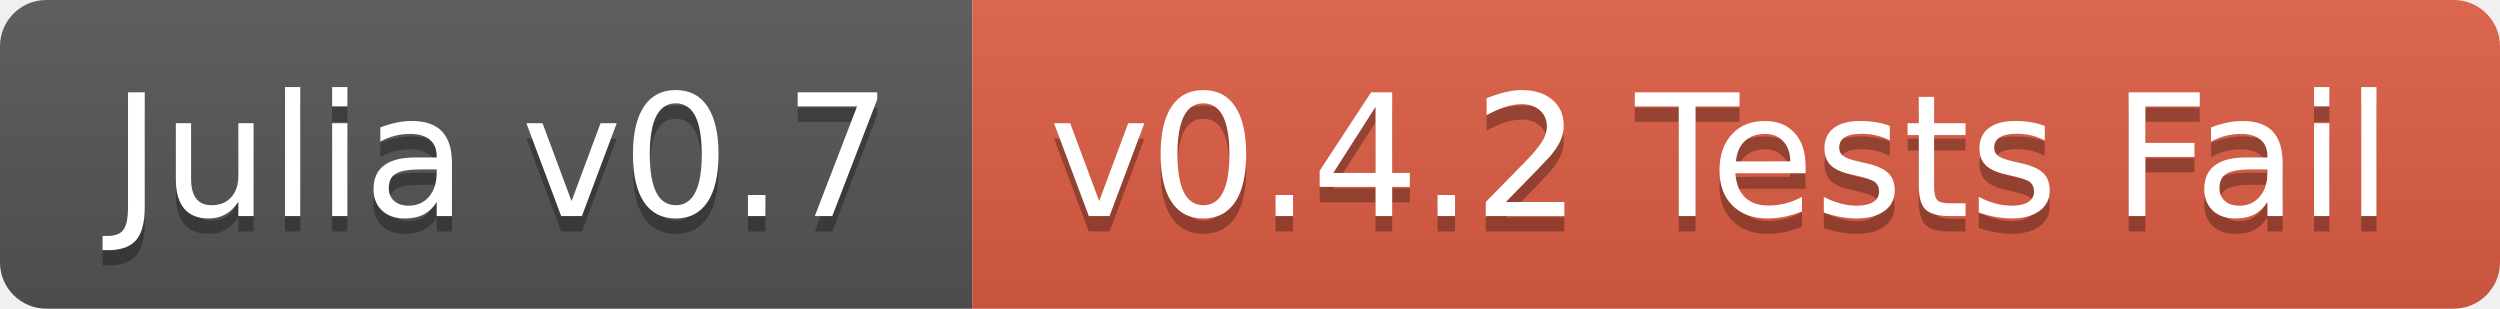
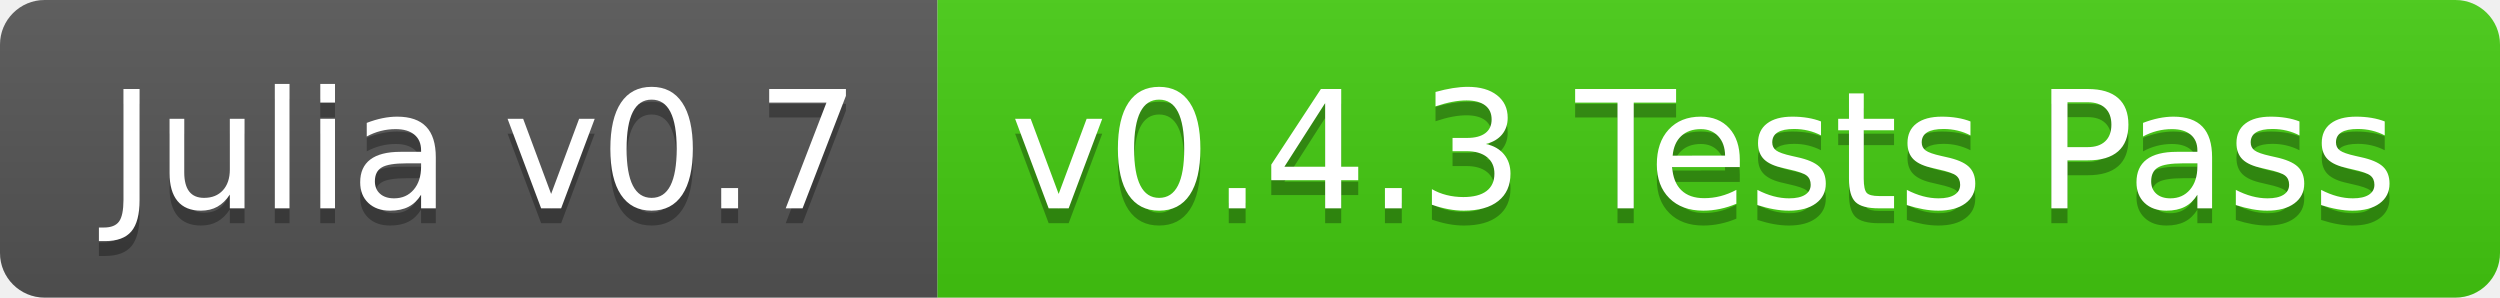
- <svg xmlns="http://www.w3.org/2000/svg" width="162" height="20">
+ <svg xmlns="http://www.w3.org/2000/svg" width="168" height="20">
  <linearGradient id="b" x2="0" y2="100%">
    <stop offset="0" stop-color="#bbb" stop-opacity=".1" />
    <stop offset="1" stop-opacity=".1" />
  </linearGradient>
  <clipPath id="a">
-     <rect width="162" height="20" rx="3" fill="#fff" />
+     <rect width="168" height="20" rx="3" fill="#fff" />
  </clipPath>
  <g clip-path="url(#a)">
    <path fill="#555" d="M0 0h63v20H0z" />
-     <path fill="#e05d44" d="M63 0h99v20H63z" />
-     <path fill="url(#b)" d="M0 0h162v20H0z" />
+     <path fill="#4c1" d="M63 0h105v20H63z" />
+     <path fill="url(#b)" d="M0 0h168v20H0z" />
  </g>
  <g fill="#fff" text-anchor="middle" font-family="DejaVu Sans,Verdana,Geneva,sans-serif" font-size="110">
    <text x="325" y="150" fill="#010101" fill-opacity=".3" transform="scale(.1)" textLength="530">Julia v0.7</text>
    <text x="325" y="140" transform="scale(.1)" textLength="530">Julia v0.7</text>
-     <text x="1115" y="150" fill="#010101" fill-opacity=".3" transform="scale(.1)" textLength="890">v0.4.2 Tests Fail</text>
-     <text x="1115" y="140" transform="scale(.1)" textLength="890">v0.4.2 Tests Fail</text>
+     <text x="1145" y="150" fill="#010101" fill-opacity=".3" transform="scale(.1)" textLength="950">v0.4.3 Tests Pass</text>
+     <text x="1145" y="140" transform="scale(.1)" textLength="950">v0.4.3 Tests Pass</text>
  </g>
</svg>
